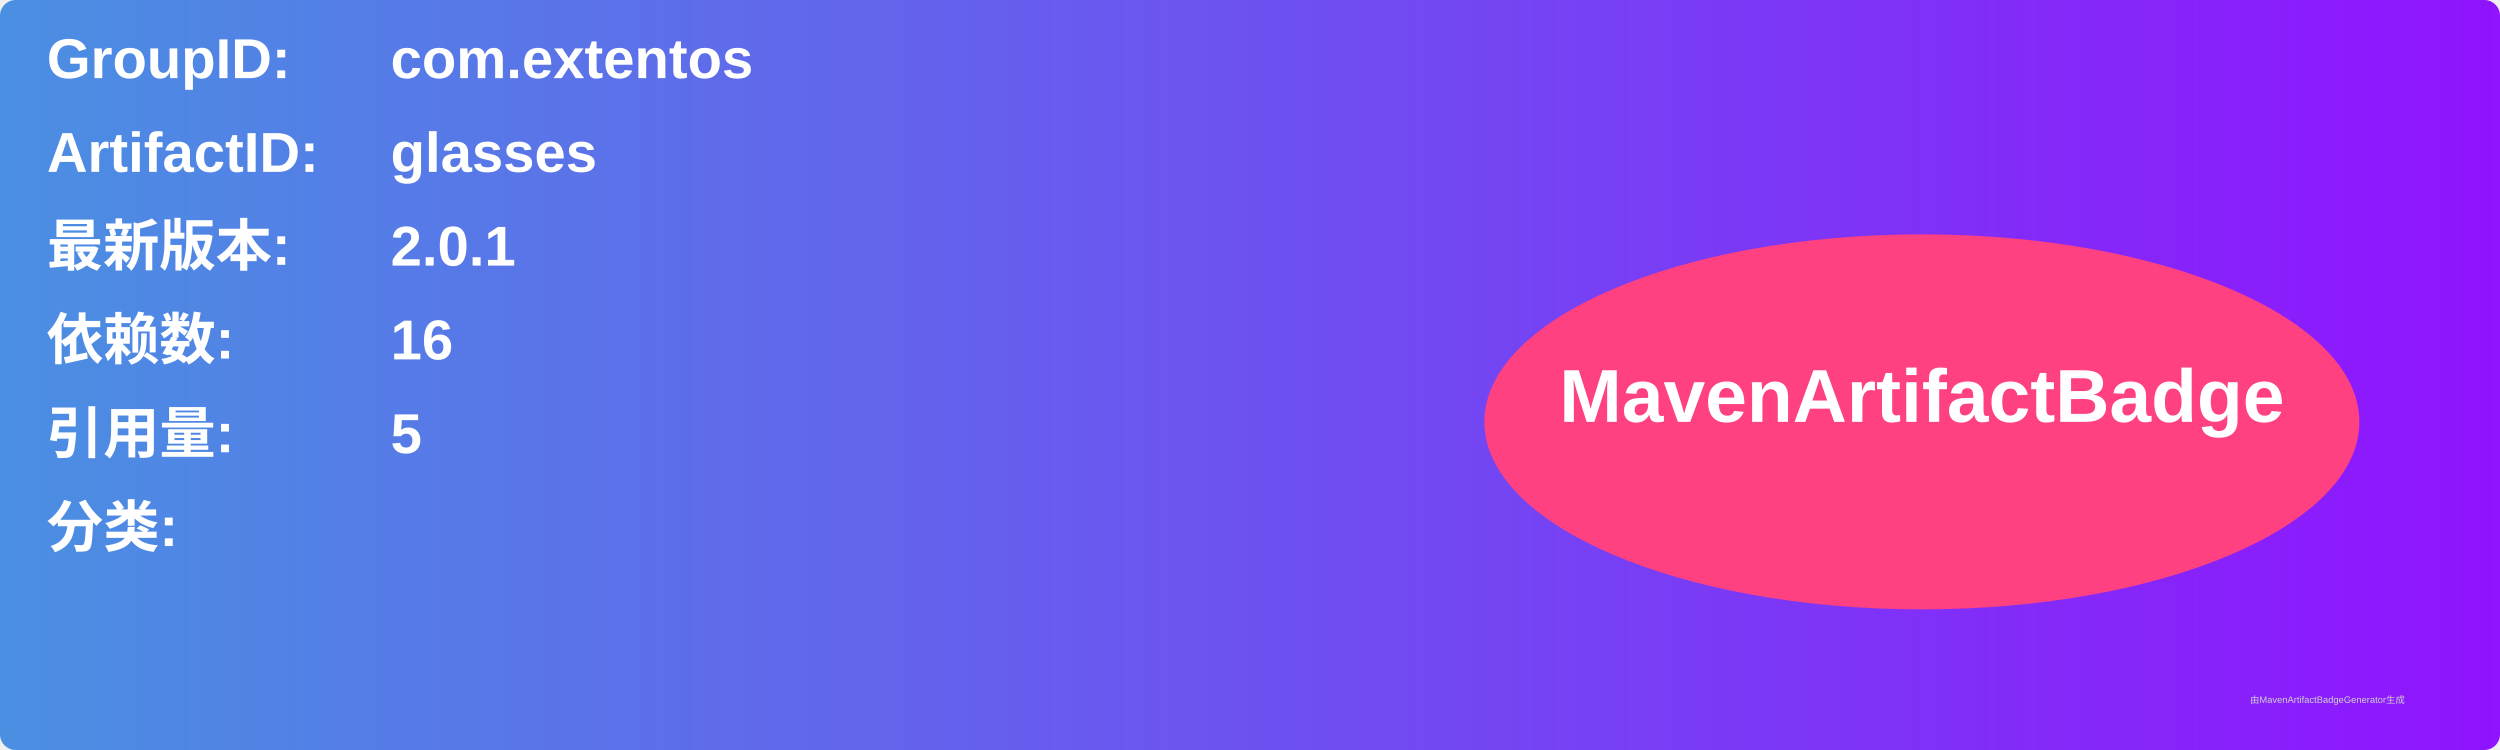
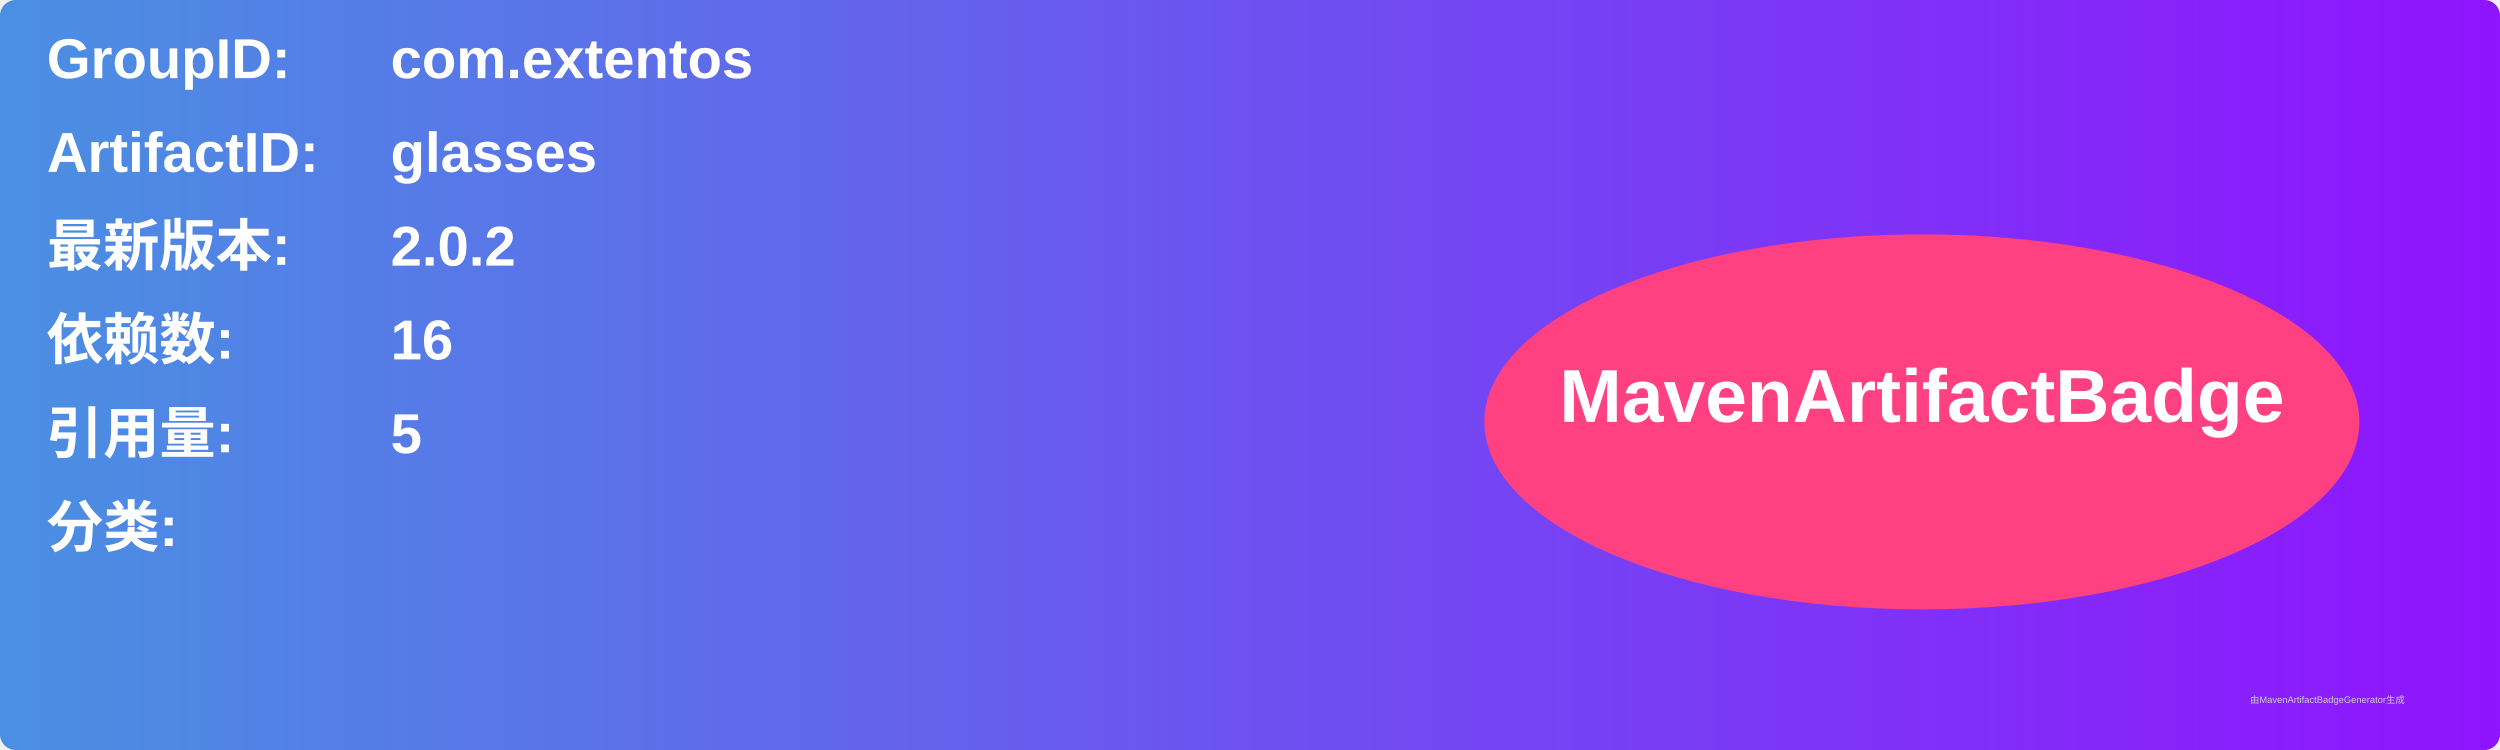
<svg xmlns="http://www.w3.org/2000/svg" width="800" height="240" viewBox="0 0 800 240">
  <linearGradient id="grad" x1="0%" y1="0%" x2="100%" y2="0%">
    <stop offset="0%" stop-color="#4a90e2" />
    <stop offset="100%" stop-color="#9013fe" />
  </linearGradient>
  <rect width="100%" height="100%" rx="5" ry="5" fill="url(#grad)" />
  <g transform="translate(15, 15)">
    <text x="0" y="10" font-family="Arial" font-size="18" fill="white" font-weight="bold" width="260">GroupID:</text>
    <text x="110" y="10" font-family="Arial" font-size="18" fill="white" font-weight="bold" width="460">com.extentos</text>
    <text x="0" y="40" font-family="Arial" font-size="18" fill="white" font-weight="bold" width="260">ArtifactID:</text>
    <text x="110" y="40" font-family="Arial" font-size="18" fill="white" font-weight="bold" width="460">glasses</text>
    <text x="0" y="70" font-family="Arial" font-size="18" fill="white" font-weight="bold">最新版本:</text>
    <text x="110" y="70" font-family="Arial" font-size="18" fill="white" font-weight="bold">
-       <tspan font-weight="bold">2.0.1</tspan>
+       <tspan font-weight="bold">2.0.2</tspan>
    </text>
    <text x="0" y="100" font-family="Arial" font-size="18" fill="white" font-weight="bold">依赖数: </text>
    <text x="110" y="100" font-family="Arial" font-size="18" fill="white">
      <tspan font-weight="bold">16</tspan>
    </text>
    <text x="0" y="130" font-family="Arial" font-size="18" fill="white" font-weight="bold">引用量: </text>
    <text x="110" y="130" font-family="Arial" font-size="18" fill="white">
      <tspan font-weight="bold">5</tspan>
    </text>
    <text x="0" y="160" font-family="Arial" font-size="18" fill="white" font-weight="bold">分类:</text>
    <text x="10" y="190" font-family="Arial" font-size="10" fill="white">
      <tspan font-weight="bold" />
    </text>
    <ellipse cx="600" cy="120" rx="140" ry="60" fill="#ff4081" />
    <text x="600" y="120" text-anchor="middle" font-family="Arial" font-size="24" fill="white" font-weight="bold">MavenArtifactBadge</text>
  </g>
  <text x="720" y="225" font-family="Arial" font-size="3" fill="#d0d0d0">由MavenArtifactBadgeGenerator生成</text>
</svg>
